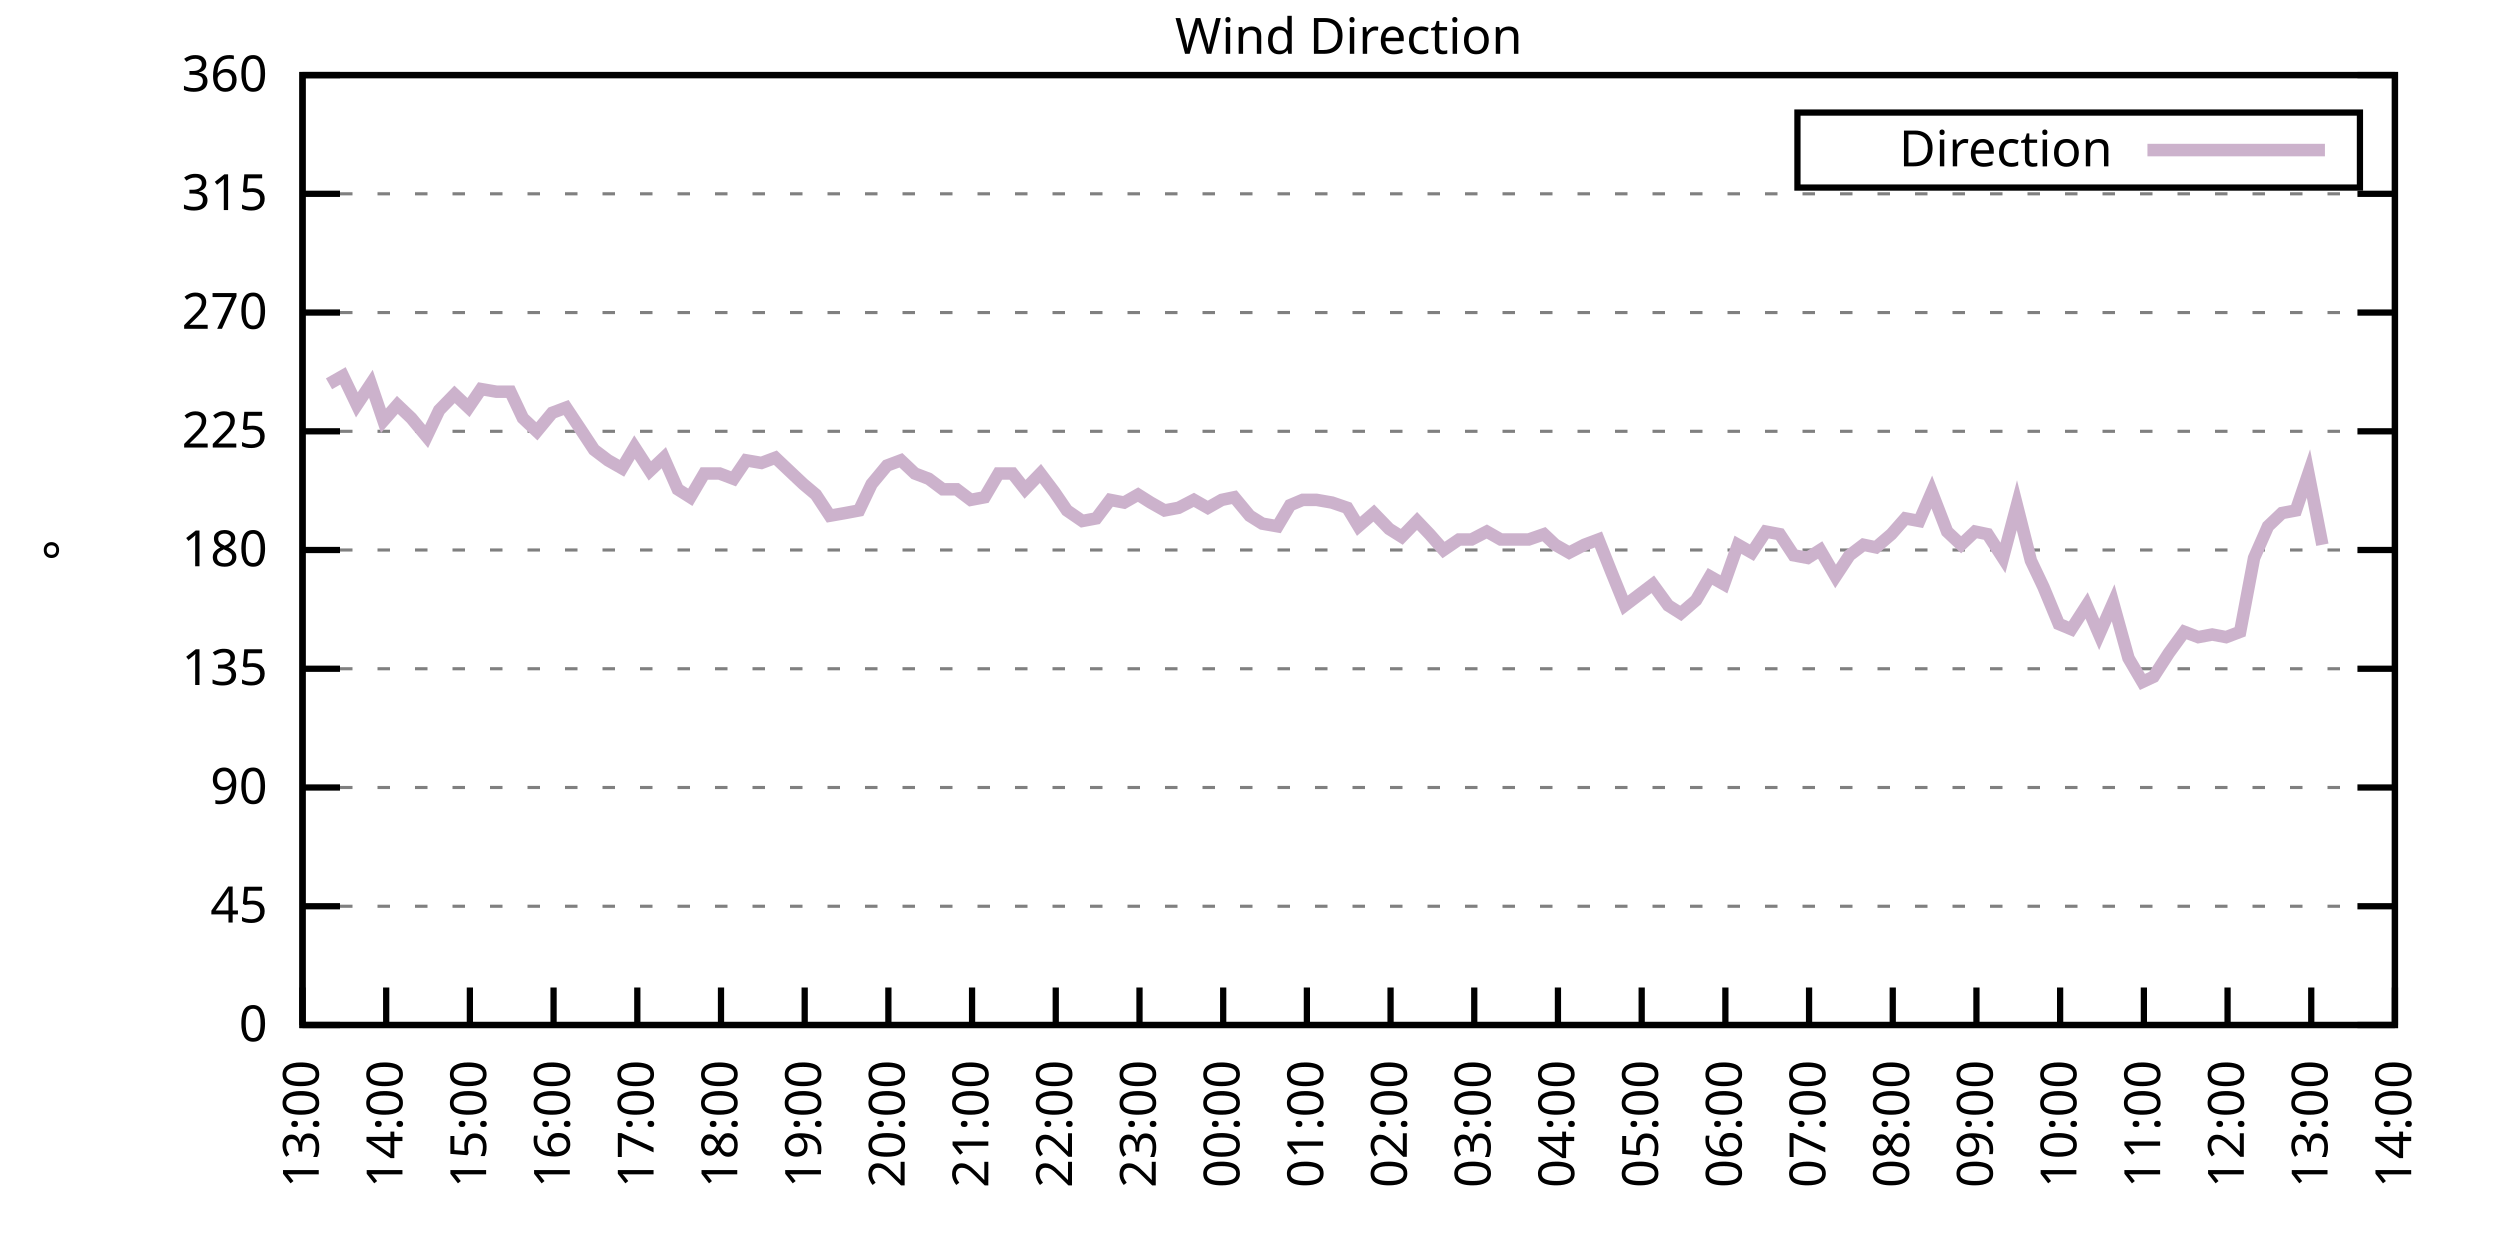
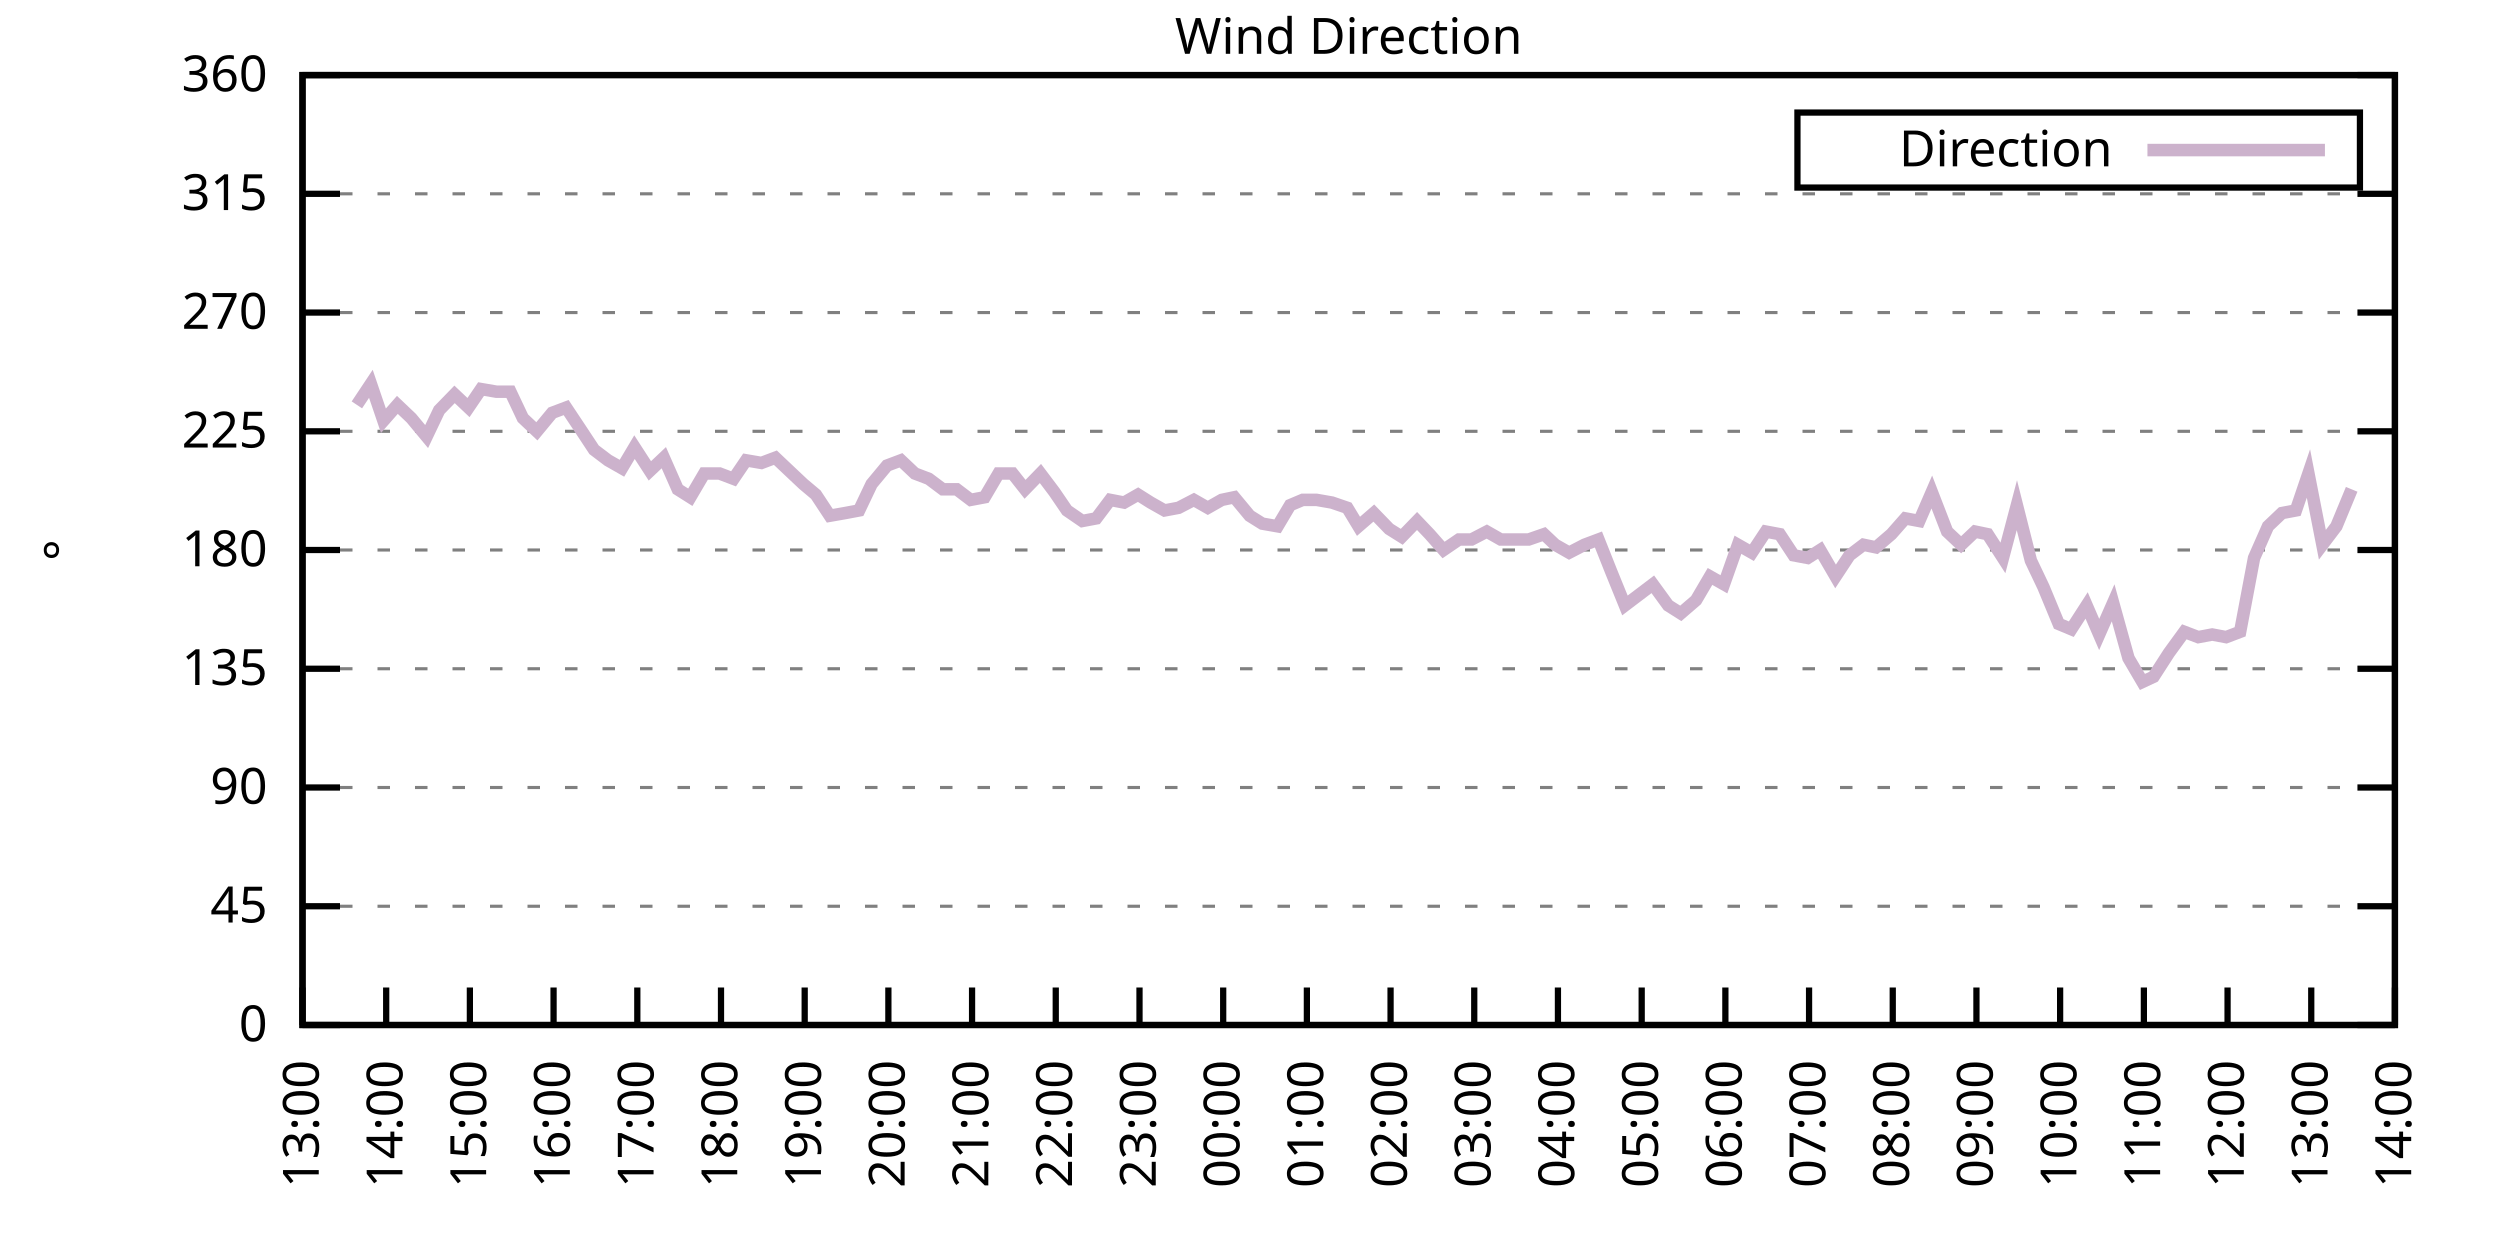
<svg xmlns="http://www.w3.org/2000/svg" xmlns:xlink="http://www.w3.org/1999/xlink" width="400" height="200" viewBox="0 0 400 200">
  <g id="gnuplot_canvas">
    <rect x="0" y="0" width="400" height="200" fill="none" />
    <defs>
      <circle id="gpDot" r="0.5" stroke-width="0.5" stroke="currentColor" />
      <path id="gpPt0" stroke-width="0.333" stroke="currentColor" d="M-1,0 h2 M0,-1 v2" />
      <path id="gpPt1" stroke-width="0.333" stroke="currentColor" d="M-1,-1 L1,1 M1,-1 L-1,1" />
      <path id="gpPt2" stroke-width="0.333" stroke="currentColor" d="M-1,0 L1,0 M0,-1 L0,1 M-1,-1 L1,1 M-1,1 L1,-1" />
      <rect id="gpPt3" stroke-width="0.333" stroke="currentColor" x="-1" y="-1" width="2" height="2" />
      <rect id="gpPt4" stroke-width="0.333" stroke="currentColor" fill="currentColor" x="-1" y="-1" width="2" height="2" />
      <circle id="gpPt5" stroke-width="0.333" stroke="currentColor" cx="0" cy="0" r="1" />
      <use xlink:href="#gpPt5" id="gpPt6" fill="currentColor" stroke="none" />
      <path id="gpPt7" stroke-width="0.333" stroke="currentColor" d="M0,-1.33 L-1.33,0.67 L1.33,0.67 z" />
      <use xlink:href="#gpPt7" id="gpPt8" fill="currentColor" stroke="none" />
      <use xlink:href="#gpPt7" id="gpPt9" stroke="currentColor" transform="rotate(180)" />
      <use xlink:href="#gpPt9" id="gpPt10" fill="currentColor" stroke="none" />
      <use xlink:href="#gpPt3" id="gpPt11" stroke="currentColor" transform="rotate(45)" />
      <use xlink:href="#gpPt11" id="gpPt12" fill="currentColor" stroke="none" />
      <path id="gpPt13" stroke-width="0.333" stroke="currentColor" d="M0,1.330 L1.265,0.411 L0.782,-1.067 L-0.782,-1.076 L-1.265,0.411 z" />
      <use xlink:href="#gpPt13" id="gpPt14" fill="currentColor" stroke="none" />
      <filter id="textbox" filterUnits="objectBoundingBox" x="0" y="0" height="1" width="1">
        <feFlood flood-color="white" flood-opacity="1" result="bgnd" />
        <feComposite in="SourceGraphic" in2="bgnd" operator="atop" />
      </filter>
      <filter id="greybox" filterUnits="objectBoundingBox" x="0" y="0" height="1" width="1">
        <feFlood flood-color="lightgrey" flood-opacity="1" result="grey" />
        <feComposite in="SourceGraphic" in2="grey" operator="atop" />
      </filter>
    </defs>
    <g fill="none" color="white" stroke="currentColor" stroke-width="1.00" stroke-linecap="butt" stroke-linejoin="miter">
</g>
    <g fill="none" color="black" stroke="currentColor" stroke-width="1.00" stroke-linecap="butt" stroke-linejoin="miter">
      <g stroke="none" shape-rendering="crispEdges">
        <polygon fill="rgb(255, 255, 255)" points="48.40,164.00 383.18,164.00 383.18,12.02 48.40,12.02 " />
      </g>
    </g>
    <g fill="none" color="black" stroke="currentColor" stroke-width="1.00" stroke-linecap="butt" stroke-linejoin="miter">
</g>
    <g fill="none" color="black" stroke="black" stroke-width="0.50" stroke-linecap="butt" stroke-linejoin="miter">
</g>
    <g fill="none" color="gray" stroke="currentColor" stroke-width="0.50" stroke-linecap="butt" stroke-linejoin="miter">
      <path stroke="gray" stroke-dasharray="2,4" class="gridline" d="M48.40,164.00 L383.19,164.00  " />
    </g>
    <g fill="none" color="gray" stroke="gray" stroke-width="1.00" stroke-linecap="butt" stroke-linejoin="miter">
</g>
    <g fill="none" color="black" stroke="currentColor" stroke-width="1.00" stroke-linecap="butt" stroke-linejoin="miter">
      <path stroke="black" d="M48.40,164.00 L54.40,164.00 M383.19,164.00 L377.19,164.00  " />
      <g transform="translate(42.80,166.60)" stroke="none" fill="black" font-family="Sans" font-size="8.00" text-anchor="end">
        <text>
          <tspan font-family="Sans"> 0</tspan>
        </text>
      </g>
    </g>
    <g fill="none" color="black" stroke="currentColor" stroke-width="1.00" stroke-linecap="butt" stroke-linejoin="miter">
</g>
    <g fill="none" color="black" stroke="black" stroke-width="0.50" stroke-linecap="butt" stroke-linejoin="miter">
</g>
    <g fill="none" color="gray" stroke="currentColor" stroke-width="0.50" stroke-linecap="butt" stroke-linejoin="miter">
      <path stroke="gray" stroke-dasharray="2,4" class="gridline" d="M48.40,145.00 L383.19,145.00  " />
    </g>
    <g fill="none" color="gray" stroke="gray" stroke-width="1.00" stroke-linecap="butt" stroke-linejoin="miter">
</g>
    <g fill="none" color="black" stroke="currentColor" stroke-width="1.00" stroke-linecap="butt" stroke-linejoin="miter">
      <path stroke="black" d="M48.40,145.00 L54.40,145.00 M383.19,145.00 L377.19,145.00  " />
      <g transform="translate(42.80,147.60)" stroke="none" fill="black" font-family="Sans" font-size="8.00" text-anchor="end">
        <text>
          <tspan font-family="Sans"> 45</tspan>
        </text>
      </g>
    </g>
    <g fill="none" color="black" stroke="currentColor" stroke-width="1.00" stroke-linecap="butt" stroke-linejoin="miter">
</g>
    <g fill="none" color="black" stroke="black" stroke-width="0.50" stroke-linecap="butt" stroke-linejoin="miter">
</g>
    <g fill="none" color="gray" stroke="currentColor" stroke-width="0.50" stroke-linecap="butt" stroke-linejoin="miter">
      <path stroke="gray" stroke-dasharray="2,4" class="gridline" d="M48.40,126.00 L383.19,126.00  " />
    </g>
    <g fill="none" color="gray" stroke="gray" stroke-width="1.00" stroke-linecap="butt" stroke-linejoin="miter">
</g>
    <g fill="none" color="black" stroke="currentColor" stroke-width="1.00" stroke-linecap="butt" stroke-linejoin="miter">
      <path stroke="black" d="M48.40,126.00 L54.40,126.00 M383.19,126.00 L377.19,126.00  " />
      <g transform="translate(42.80,128.60)" stroke="none" fill="black" font-family="Sans" font-size="8.00" text-anchor="end">
        <text>
          <tspan font-family="Sans"> 90</tspan>
        </text>
      </g>
    </g>
    <g fill="none" color="black" stroke="currentColor" stroke-width="1.00" stroke-linecap="butt" stroke-linejoin="miter">
</g>
    <g fill="none" color="black" stroke="black" stroke-width="0.50" stroke-linecap="butt" stroke-linejoin="miter">
</g>
    <g fill="none" color="gray" stroke="currentColor" stroke-width="0.50" stroke-linecap="butt" stroke-linejoin="miter">
      <path stroke="gray" stroke-dasharray="2,4" class="gridline" d="M48.40,107.00 L383.19,107.00  " />
    </g>
    <g fill="none" color="gray" stroke="gray" stroke-width="1.00" stroke-linecap="butt" stroke-linejoin="miter">
</g>
    <g fill="none" color="black" stroke="currentColor" stroke-width="1.00" stroke-linecap="butt" stroke-linejoin="miter">
      <path stroke="black" d="M48.40,107.00 L54.40,107.00 M383.19,107.00 L377.19,107.00  " />
      <g transform="translate(42.80,109.60)" stroke="none" fill="black" font-family="Sans" font-size="8.00" text-anchor="end">
        <text>
          <tspan font-family="Sans"> 135</tspan>
        </text>
      </g>
    </g>
    <g fill="none" color="black" stroke="currentColor" stroke-width="1.00" stroke-linecap="butt" stroke-linejoin="miter">
</g>
    <g fill="none" color="black" stroke="black" stroke-width="0.50" stroke-linecap="butt" stroke-linejoin="miter">
</g>
    <g fill="none" color="gray" stroke="currentColor" stroke-width="0.50" stroke-linecap="butt" stroke-linejoin="miter">
      <path stroke="gray" stroke-dasharray="2,4" class="gridline" d="M48.40,88.00 L383.19,88.00  " />
    </g>
    <g fill="none" color="gray" stroke="gray" stroke-width="1.00" stroke-linecap="butt" stroke-linejoin="miter">
</g>
    <g fill="none" color="black" stroke="currentColor" stroke-width="1.00" stroke-linecap="butt" stroke-linejoin="miter">
      <path stroke="black" d="M48.40,88.00 L54.40,88.00 M383.19,88.00 L377.19,88.00  " />
      <g transform="translate(42.80,90.60)" stroke="none" fill="black" font-family="Sans" font-size="8.00" text-anchor="end">
        <text>
          <tspan font-family="Sans"> 180</tspan>
        </text>
      </g>
    </g>
    <g fill="none" color="black" stroke="currentColor" stroke-width="1.00" stroke-linecap="butt" stroke-linejoin="miter">
</g>
    <g fill="none" color="black" stroke="black" stroke-width="0.50" stroke-linecap="butt" stroke-linejoin="miter">
</g>
    <g fill="none" color="gray" stroke="currentColor" stroke-width="0.50" stroke-linecap="butt" stroke-linejoin="miter">
      <path stroke="gray" stroke-dasharray="2,4" class="gridline" d="M48.40,69.01 L383.19,69.01  " />
    </g>
    <g fill="none" color="gray" stroke="gray" stroke-width="1.00" stroke-linecap="butt" stroke-linejoin="miter">
</g>
    <g fill="none" color="black" stroke="currentColor" stroke-width="1.00" stroke-linecap="butt" stroke-linejoin="miter">
      <path stroke="black" d="M48.40,69.01 L54.40,69.01 M383.19,69.01 L377.19,69.01  " />
      <g transform="translate(42.80,71.61)" stroke="none" fill="black" font-family="Sans" font-size="8.00" text-anchor="end">
        <text>
          <tspan font-family="Sans"> 225</tspan>
        </text>
      </g>
    </g>
    <g fill="none" color="black" stroke="currentColor" stroke-width="1.00" stroke-linecap="butt" stroke-linejoin="miter">
</g>
    <g fill="none" color="black" stroke="black" stroke-width="0.50" stroke-linecap="butt" stroke-linejoin="miter">
</g>
    <g fill="none" color="gray" stroke="currentColor" stroke-width="0.50" stroke-linecap="butt" stroke-linejoin="miter">
      <path stroke="gray" stroke-dasharray="2,4" class="gridline" d="M48.40,50.01 L383.19,50.01  " />
    </g>
    <g fill="none" color="gray" stroke="gray" stroke-width="1.00" stroke-linecap="butt" stroke-linejoin="miter">
</g>
    <g fill="none" color="black" stroke="currentColor" stroke-width="1.00" stroke-linecap="butt" stroke-linejoin="miter">
      <path stroke="black" d="M48.40,50.01 L54.40,50.01 M383.19,50.01 L377.19,50.01  " />
      <g transform="translate(42.80,52.61)" stroke="none" fill="black" font-family="Sans" font-size="8.00" text-anchor="end">
        <text>
          <tspan font-family="Sans"> 270</tspan>
        </text>
      </g>
    </g>
    <g fill="none" color="black" stroke="currentColor" stroke-width="1.00" stroke-linecap="butt" stroke-linejoin="miter">
</g>
    <g fill="none" color="black" stroke="black" stroke-width="0.50" stroke-linecap="butt" stroke-linejoin="miter">
</g>
    <g fill="none" color="gray" stroke="currentColor" stroke-width="0.50" stroke-linecap="butt" stroke-linejoin="miter">
      <path stroke="gray" stroke-dasharray="2,4" class="gridline" d="M48.40,31.01 L383.19,31.01  " />
    </g>
    <g fill="none" color="gray" stroke="gray" stroke-width="1.00" stroke-linecap="butt" stroke-linejoin="miter">
</g>
    <g fill="none" color="black" stroke="currentColor" stroke-width="1.00" stroke-linecap="butt" stroke-linejoin="miter">
      <path stroke="black" d="M48.40,31.01 L54.40,31.01 M383.19,31.01 L377.19,31.01  " />
      <g transform="translate(42.80,33.61)" stroke="none" fill="black" font-family="Sans" font-size="8.00" text-anchor="end">
        <text>
          <tspan font-family="Sans"> 315</tspan>
        </text>
      </g>
    </g>
    <g fill="none" color="black" stroke="currentColor" stroke-width="1.00" stroke-linecap="butt" stroke-linejoin="miter">
</g>
    <g fill="none" color="black" stroke="black" stroke-width="0.50" stroke-linecap="butt" stroke-linejoin="miter">
</g>
    <g fill="none" color="gray" stroke="currentColor" stroke-width="0.50" stroke-linecap="butt" stroke-linejoin="miter">
      <path stroke="gray" stroke-dasharray="2,4" class="gridline" d="M48.40,12.01 L383.19,12.01  " />
    </g>
    <g fill="none" color="gray" stroke="gray" stroke-width="1.00" stroke-linecap="butt" stroke-linejoin="miter">
</g>
    <g fill="none" color="black" stroke="currentColor" stroke-width="1.00" stroke-linecap="butt" stroke-linejoin="miter">
      <path stroke="black" d="M48.40,12.01 L54.40,12.01 M383.19,12.01 L377.19,12.01  " />
      <g transform="translate(42.80,14.61)" stroke="none" fill="black" font-family="Sans" font-size="8.00" text-anchor="end">
        <text>
          <tspan font-family="Sans"> 360</tspan>
        </text>
      </g>
    </g>
    <g fill="none" color="black" stroke="currentColor" stroke-width="1.00" stroke-linecap="butt" stroke-linejoin="miter">
      <path stroke="black" d="M48.40,164.00 L48.40,158.00  " />
      <g transform="translate(51.00,169.60) rotate(270.00)" stroke="none" fill="black" font-family="Sans" font-size="8.00" text-anchor="end">
        <text>
          <tspan font-family="Sans">13:00</tspan>
        </text>
      </g>
    </g>
    <g fill="none" color="black" stroke="currentColor" stroke-width="1.00" stroke-linecap="butt" stroke-linejoin="miter">
      <path stroke="black" d="M61.79,164.00 L61.79,158.00  " />
      <g transform="translate(64.39,169.60) rotate(270.00)" stroke="none" fill="black" font-family="Sans" font-size="8.00" text-anchor="end">
        <text>
          <tspan font-family="Sans">14:00</tspan>
        </text>
      </g>
    </g>
    <g fill="none" color="black" stroke="currentColor" stroke-width="1.00" stroke-linecap="butt" stroke-linejoin="miter">
      <path stroke="black" d="M75.18,164.00 L75.18,158.00  " />
      <g transform="translate(77.78,169.60) rotate(270.00)" stroke="none" fill="black" font-family="Sans" font-size="8.00" text-anchor="end">
        <text>
          <tspan font-family="Sans">15:00</tspan>
        </text>
      </g>
    </g>
    <g fill="none" color="black" stroke="currentColor" stroke-width="1.00" stroke-linecap="butt" stroke-linejoin="miter">
      <path stroke="black" d="M88.57,164.00 L88.57,158.00  " />
      <g transform="translate(91.17,169.60) rotate(270.00)" stroke="none" fill="black" font-family="Sans" font-size="8.00" text-anchor="end">
        <text>
          <tspan font-family="Sans">16:00</tspan>
        </text>
      </g>
    </g>
    <g fill="none" color="black" stroke="currentColor" stroke-width="1.00" stroke-linecap="butt" stroke-linejoin="miter">
      <path stroke="black" d="M101.97,164.00 L101.97,158.00  " />
      <g transform="translate(104.57,169.60) rotate(270.00)" stroke="none" fill="black" font-family="Sans" font-size="8.00" text-anchor="end">
        <text>
          <tspan font-family="Sans">17:00</tspan>
        </text>
      </g>
    </g>
    <g fill="none" color="black" stroke="currentColor" stroke-width="1.00" stroke-linecap="butt" stroke-linejoin="miter">
      <path stroke="black" d="M115.36,164.00 L115.36,158.00  " />
      <g transform="translate(117.96,169.60) rotate(270.00)" stroke="none" fill="black" font-family="Sans" font-size="8.00" text-anchor="end">
        <text>
          <tspan font-family="Sans">18:00</tspan>
        </text>
      </g>
    </g>
    <g fill="none" color="black" stroke="currentColor" stroke-width="1.00" stroke-linecap="butt" stroke-linejoin="miter">
      <path stroke="black" d="M128.75,164.00 L128.75,158.00  " />
      <g transform="translate(131.35,169.60) rotate(270.00)" stroke="none" fill="black" font-family="Sans" font-size="8.00" text-anchor="end">
        <text>
          <tspan font-family="Sans">19:00</tspan>
        </text>
      </g>
    </g>
    <g fill="none" color="black" stroke="currentColor" stroke-width="1.00" stroke-linecap="butt" stroke-linejoin="miter">
      <path stroke="black" d="M142.14,164.00 L142.14,158.00  " />
      <g transform="translate(144.74,169.60) rotate(270.00)" stroke="none" fill="black" font-family="Sans" font-size="8.00" text-anchor="end">
        <text>
          <tspan font-family="Sans">20:00</tspan>
        </text>
      </g>
    </g>
    <g fill="none" color="black" stroke="currentColor" stroke-width="1.00" stroke-linecap="butt" stroke-linejoin="miter">
      <path stroke="black" d="M155.53,164.00 L155.53,158.00  " />
      <g transform="translate(158.13,169.60) rotate(270.00)" stroke="none" fill="black" font-family="Sans" font-size="8.00" text-anchor="end">
        <text>
          <tspan font-family="Sans">21:00</tspan>
        </text>
      </g>
    </g>
    <g fill="none" color="black" stroke="currentColor" stroke-width="1.00" stroke-linecap="butt" stroke-linejoin="miter">
      <path stroke="black" d="M168.92,164.00 L168.92,158.00  " />
      <g transform="translate(171.52,169.60) rotate(270.00)" stroke="none" fill="black" font-family="Sans" font-size="8.00" text-anchor="end">
        <text>
          <tspan font-family="Sans">22:00</tspan>
        </text>
      </g>
    </g>
    <g fill="none" color="black" stroke="currentColor" stroke-width="1.00" stroke-linecap="butt" stroke-linejoin="miter">
      <path stroke="black" d="M182.32,164.00 L182.32,158.00  " />
      <g transform="translate(184.92,169.60) rotate(270.00)" stroke="none" fill="black" font-family="Sans" font-size="8.00" text-anchor="end">
        <text>
          <tspan font-family="Sans">23:00</tspan>
        </text>
      </g>
    </g>
    <g fill="none" color="black" stroke="currentColor" stroke-width="1.00" stroke-linecap="butt" stroke-linejoin="miter">
      <path stroke="black" d="M195.71,164.00 L195.71,158.00  " />
      <g transform="translate(198.31,169.60) rotate(270.00)" stroke="none" fill="black" font-family="Sans" font-size="8.00" text-anchor="end">
        <text>
          <tspan font-family="Sans">00:00</tspan>
        </text>
      </g>
    </g>
    <g fill="none" color="black" stroke="currentColor" stroke-width="1.00" stroke-linecap="butt" stroke-linejoin="miter">
      <path stroke="black" d="M209.10,164.00 L209.10,158.00  " />
      <g transform="translate(211.70,169.60) rotate(270.00)" stroke="none" fill="black" font-family="Sans" font-size="8.00" text-anchor="end">
        <text>
          <tspan font-family="Sans">01:00</tspan>
        </text>
      </g>
    </g>
    <g fill="none" color="black" stroke="currentColor" stroke-width="1.00" stroke-linecap="butt" stroke-linejoin="miter">
      <path stroke="black" d="M222.49,164.00 L222.49,158.00  " />
      <g transform="translate(225.09,169.60) rotate(270.00)" stroke="none" fill="black" font-family="Sans" font-size="8.00" text-anchor="end">
        <text>
          <tspan font-family="Sans">02:00</tspan>
        </text>
      </g>
    </g>
    <g fill="none" color="black" stroke="currentColor" stroke-width="1.00" stroke-linecap="butt" stroke-linejoin="miter">
      <path stroke="black" d="M235.88,164.00 L235.88,158.00  " />
      <g transform="translate(238.48,169.60) rotate(270.00)" stroke="none" fill="black" font-family="Sans" font-size="8.00" text-anchor="end">
        <text>
          <tspan font-family="Sans">03:00</tspan>
        </text>
      </g>
    </g>
    <g fill="none" color="black" stroke="currentColor" stroke-width="1.00" stroke-linecap="butt" stroke-linejoin="miter">
      <path stroke="black" d="M249.27,164.00 L249.27,158.00  " />
      <g transform="translate(251.87,169.60) rotate(270.00)" stroke="none" fill="black" font-family="Sans" font-size="8.00" text-anchor="end">
        <text>
          <tspan font-family="Sans">04:00</tspan>
        </text>
      </g>
    </g>
    <g fill="none" color="black" stroke="currentColor" stroke-width="1.00" stroke-linecap="butt" stroke-linejoin="miter">
      <path stroke="black" d="M262.67,164.00 L262.67,158.00  " />
      <g transform="translate(265.27,169.60) rotate(270.00)" stroke="none" fill="black" font-family="Sans" font-size="8.00" text-anchor="end">
        <text>
          <tspan font-family="Sans">05:00</tspan>
        </text>
      </g>
    </g>
    <g fill="none" color="black" stroke="currentColor" stroke-width="1.00" stroke-linecap="butt" stroke-linejoin="miter">
      <path stroke="black" d="M276.06,164.00 L276.06,158.00  " />
      <g transform="translate(278.66,169.60) rotate(270.00)" stroke="none" fill="black" font-family="Sans" font-size="8.00" text-anchor="end">
        <text>
          <tspan font-family="Sans">06:00</tspan>
        </text>
      </g>
    </g>
    <g fill="none" color="black" stroke="currentColor" stroke-width="1.00" stroke-linecap="butt" stroke-linejoin="miter">
      <path stroke="black" d="M289.45,164.00 L289.45,158.00  " />
      <g transform="translate(292.05,169.60) rotate(270.00)" stroke="none" fill="black" font-family="Sans" font-size="8.00" text-anchor="end">
        <text>
          <tspan font-family="Sans">07:00</tspan>
        </text>
      </g>
    </g>
    <g fill="none" color="black" stroke="currentColor" stroke-width="1.00" stroke-linecap="butt" stroke-linejoin="miter">
      <path stroke="black" d="M302.84,164.00 L302.84,158.00  " />
      <g transform="translate(305.44,169.60) rotate(270.00)" stroke="none" fill="black" font-family="Sans" font-size="8.00" text-anchor="end">
        <text>
          <tspan font-family="Sans">08:00</tspan>
        </text>
      </g>
    </g>
    <g fill="none" color="black" stroke="currentColor" stroke-width="1.00" stroke-linecap="butt" stroke-linejoin="miter">
      <path stroke="black" d="M316.23,164.00 L316.23,158.00  " />
      <g transform="translate(318.83,169.60) rotate(270.00)" stroke="none" fill="black" font-family="Sans" font-size="8.00" text-anchor="end">
        <text>
          <tspan font-family="Sans">09:00</tspan>
        </text>
      </g>
    </g>
    <g fill="none" color="black" stroke="currentColor" stroke-width="1.00" stroke-linecap="butt" stroke-linejoin="miter">
      <path stroke="black" d="M329.62,164.00 L329.62,158.00  " />
      <g transform="translate(332.22,169.60) rotate(270.00)" stroke="none" fill="black" font-family="Sans" font-size="8.00" text-anchor="end">
        <text>
          <tspan font-family="Sans">10:00</tspan>
        </text>
      </g>
    </g>
    <g fill="none" color="black" stroke="currentColor" stroke-width="1.00" stroke-linecap="butt" stroke-linejoin="miter">
      <path stroke="black" d="M343.02,164.00 L343.02,158.00  " />
      <g transform="translate(345.62,169.60) rotate(270.00)" stroke="none" fill="black" font-family="Sans" font-size="8.00" text-anchor="end">
        <text>
          <tspan font-family="Sans">11:00</tspan>
        </text>
      </g>
    </g>
    <g fill="none" color="black" stroke="currentColor" stroke-width="1.00" stroke-linecap="butt" stroke-linejoin="miter">
      <path stroke="black" d="M356.41,164.00 L356.41,158.00  " />
      <g transform="translate(359.01,169.60) rotate(270.00)" stroke="none" fill="black" font-family="Sans" font-size="8.00" text-anchor="end">
        <text>
          <tspan font-family="Sans">12:00</tspan>
        </text>
      </g>
    </g>
    <g fill="none" color="black" stroke="currentColor" stroke-width="1.00" stroke-linecap="butt" stroke-linejoin="miter">
      <path stroke="black" d="M369.80,164.00 L369.80,158.00  " />
      <g transform="translate(372.40,169.60) rotate(270.00)" stroke="none" fill="black" font-family="Sans" font-size="8.00" text-anchor="end">
        <text>
          <tspan font-family="Sans">13:00</tspan>
        </text>
      </g>
    </g>
    <g fill="none" color="black" stroke="currentColor" stroke-width="1.00" stroke-linecap="butt" stroke-linejoin="miter">
      <path stroke="black" d="M383.19,164.00 L383.19,158.00  " />
      <g transform="translate(385.79,169.60) rotate(270.00)" stroke="none" fill="black" font-family="Sans" font-size="8.00" text-anchor="end">
        <text>
          <tspan font-family="Sans">14:00</tspan>
        </text>
      </g>
    </g>
    <g fill="none" color="black" stroke="currentColor" stroke-width="1.00" stroke-linecap="butt" stroke-linejoin="miter">
</g>
    <g fill="none" color="black" stroke="currentColor" stroke-width="1.00" stroke-linecap="butt" stroke-linejoin="miter">
      <path stroke="black" d="M48.40,12.01 L48.40,164.00 L383.19,164.00 L383.19,12.01 L48.40,12.01 Z  " />
    </g>
    <g fill="none" color="black" stroke="currentColor" stroke-width="1.00" stroke-linecap="butt" stroke-linejoin="miter">
</g>
    <g fill="none" color="black" stroke="currentColor" stroke-width="1.00" stroke-linecap="butt" stroke-linejoin="miter">
      <path stroke="black" d="M287.59,30.01 L287.59,18.01 L377.59,18.01 L377.59,30.01 L287.59,30.01 Z  " />
    </g>
    <g id="Wind_direction_plot_1">
      <g fill="none" color="white" stroke="black" stroke-width="2.00" stroke-linecap="butt" stroke-linejoin="miter">
</g>
      <g fill="none" color="black" stroke="currentColor" stroke-width="2.00" stroke-linecap="butt" stroke-linejoin="miter">
        <g transform="translate(337.99,26.61)" stroke="none" fill="black" font-family="Sans" font-size="8.00" text-anchor="end">
          <text>
            <tspan font-family="Sans">Direction</tspan>
          </text>
        </g>
      </g>
      <g fill="none" color="black" stroke="currentColor" stroke-width="2.00" stroke-linecap="butt" stroke-linejoin="miter">
-         <path stroke="rgb(204, 178, 204)" d="M343.59,24.01 L371.99,24.01 M52.64,61.41 L54.87,60.14 L57.10,64.78 L59.34,61.41 L61.35,67.32 L63.58,64.78   L65.81,66.90 L68.26,69.85 L70.27,65.63 L72.73,63.10 L74.96,65.21 L76.97,62.25 L79.42,62.67 L81.66,62.67   L83.66,66.90 L85.90,69.01 L88.35,66.05 L90.58,65.21 L92.82,68.58 L95.05,71.96 L97.28,73.65 L99.51,74.92   L101.52,71.54 L103.98,75.34 L106.21,73.23 L108.44,78.29 L110.45,79.56 L112.68,75.76 L115.13,75.76 L117.37,76.61   L119.38,73.65 L121.83,74.07 L124.06,73.23 L126.29,75.34 L128.53,77.45 L130.54,79.14 L132.77,82.52 L135.22,82.09   L137.45,81.67 L139.46,77.45 L141.92,74.49 L144.15,73.65 L146.38,75.76 L148.61,76.61 L150.85,78.29 L153.08,78.29   L155.31,79.98 L157.54,79.56 L159.77,75.76 L162.01,75.76 L164.01,78.29 L166.47,75.76 L168.70,78.72 L170.71,81.67   L173.17,83.36 L175.40,82.94 L177.63,79.98 L179.86,80.41 L182.09,79.14 L184.10,80.41 L186.33,81.67 L188.57,81.25   L191.02,79.98 L193.25,81.25 L195.48,79.98 L197.49,79.56 L199.95,82.52 L201.96,83.78 L204.41,84.21 L206.42,80.83   L208.43,79.98 L210.66,79.98 L213.12,80.41 L215.57,81.25 L217.36,84.21 L219.81,82.09 L222.27,84.63 L224.28,85.89   L226.73,83.36 L228.74,85.47 L230.97,88.00 L233.43,86.32 L235.44,86.32 L237.89,85.05 L240.12,86.32 L242.36,86.32   L244.59,86.32 L247.04,85.47 L248.83,87.16 L251.06,88.43 L253.51,87.16 L255.75,86.32 L257.76,91.38 L259.99,96.87   L264.45,93.49 L266.91,96.87 L268.92,98.14 L271.37,96.03 L273.60,92.23 L275.83,93.49 L278.07,87.16 L280.30,88.43   L282.53,85.05 L284.76,85.47 L286.99,88.85 L289.23,89.27 L291.23,88.00 L293.69,92.23 L295.92,88.85 L298.15,87.16   L300.16,87.58 L302.62,85.47 L304.85,82.94 L307.08,83.36 L309.09,78.72 L311.54,85.05 L313.78,87.16 L316.01,85.05   L318.02,85.47 L320.47,89.27 L322.70,80.83 L324.94,89.69 L326.95,93.92 L329.40,99.83 L331.41,100.67 L333.86,96.87   L335.87,101.52 L338.10,96.45 L340.56,105.31 L342.79,109.11 L344.58,108.27 L347.03,104.47 L349.49,101.09 L351.72,101.94   L353.95,101.52 L356.18,101.94 L358.42,101.09 L360.65,89.27 L362.88,84.21 L365.11,82.09 L367.34,81.67 L369.35,75.76   L371.58,87.16  " />
+         <path stroke="rgb(204, 178, 204)" d="M343.59,24.01 L371.99,24.01 M57.10,64.78 L59.34,61.41 L61.35,67.32 L63.58,64.78 L65.81,66.90 L68.26,69.85   L70.27,65.63 L72.73,63.10 L74.96,65.21 L76.97,62.25 L79.42,62.67 L81.66,62.67 L83.66,66.90 L85.90,69.01   L88.35,66.05 L90.58,65.21 L92.82,68.58 L95.05,71.96 L97.28,73.65 L99.51,74.92 L101.52,71.54 L103.98,75.34   L106.21,73.23 L108.44,78.29 L110.45,79.56 L112.68,75.76 L115.13,75.76 L117.37,76.61 L119.38,73.65 L121.83,74.07   L124.06,73.23 L126.29,75.34 L128.53,77.45 L130.54,79.14 L132.77,82.52 L135.22,82.09 L137.45,81.67 L139.46,77.45   L141.92,74.49 L144.15,73.65 L146.38,75.76 L148.61,76.61 L150.85,78.29 L153.08,78.29 L155.31,79.98 L157.54,79.56   L159.77,75.76 L162.01,75.76 L164.01,78.29 L166.47,75.76 L168.70,78.72 L170.71,81.67 L173.17,83.36 L175.40,82.94   L177.63,79.98 L179.86,80.41 L182.09,79.14 L184.10,80.41 L186.33,81.67 L188.57,81.25 L191.02,79.98 L193.25,81.25   L195.48,79.98 L197.49,79.56 L199.95,82.52 L201.96,83.78 L204.41,84.21 L206.42,80.83 L208.43,79.98 L210.66,79.98   L213.12,80.41 L215.57,81.25 L217.36,84.21 L219.81,82.09 L222.27,84.63 L224.28,85.89 L226.73,83.36 L228.74,85.47   L230.97,88.00 L233.43,86.32 L235.44,86.32 L237.89,85.05 L240.12,86.32 L242.36,86.32 L244.59,86.32 L247.04,85.47   L248.83,87.16 L251.06,88.43 L253.51,87.16 L255.75,86.32 L257.76,91.38 L259.99,96.87 L264.45,93.49 L266.91,96.87   L268.92,98.14 L271.37,96.03 L273.60,92.23 L275.83,93.49 L278.07,87.16 L280.30,88.43 L282.53,85.05 L284.76,85.47   L286.99,88.85 L289.23,89.27 L291.23,88.00 L293.69,92.23 L295.92,88.85 L298.15,87.16 L300.16,87.58 L302.62,85.47   L304.85,82.94 L307.08,83.36 L309.09,78.72 L311.54,85.05 L313.78,87.16 L316.01,85.05 L318.02,85.47 L320.47,89.27   L322.70,80.83 L324.94,89.69 L326.95,93.92 L329.40,99.83 L331.41,100.67 L333.86,96.87 L335.87,101.52 L338.10,96.45   L340.56,105.31 L342.79,109.11 L344.58,108.27 L347.03,104.47 L349.49,101.09 L351.72,101.94 L353.95,101.52 L356.18,101.94   L358.42,101.09 L360.65,89.27 L362.88,84.21 L365.11,82.09 L367.34,81.67 L369.35,75.76 L371.58,87.16 L373.82,84.21   L376.27,78.29  " />
      </g>
    </g>
    <g fill="none" color="black" stroke="currentColor" stroke-width="2.00" stroke-linecap="butt" stroke-linejoin="miter">
</g>
    <g fill="none" color="black" stroke="black" stroke-width="1.00" stroke-linecap="butt" stroke-linejoin="miter">
</g>
    <g fill="none" color="black" stroke="currentColor" stroke-width="1.00" stroke-linecap="butt" stroke-linejoin="miter">
      <path stroke="black" d="M48.40,12.01 L48.40,164.00 L383.19,164.00 L383.19,12.01 L48.40,12.01 Z  " />
      <g transform="translate(12.80,88.01) rotate(270.00)" stroke="none" fill="black" font-family="Sans" font-size="8.00" text-anchor="middle">
        <text>
          <tspan font-family="Sans">°</tspan>
        </text>
      </g>
    </g>
    <g fill="none" color="black" stroke="currentColor" stroke-width="1.00" stroke-linecap="butt" stroke-linejoin="miter">
</g>
    <g fill="none" color="black" stroke="currentColor" stroke-width="1.00" stroke-linecap="butt" stroke-linejoin="miter">
      <g transform="translate(215.79,8.61)" stroke="none" fill="black" font-family="Sans" font-size="8.00" text-anchor="middle">
        <text>
          <tspan font-family="Sans">Wind Direction</tspan>
        </text>
      </g>
    </g>
    <g fill="none" color="black" stroke="currentColor" stroke-width="1.00" stroke-linecap="butt" stroke-linejoin="miter">
</g>
  </g>
</svg>
